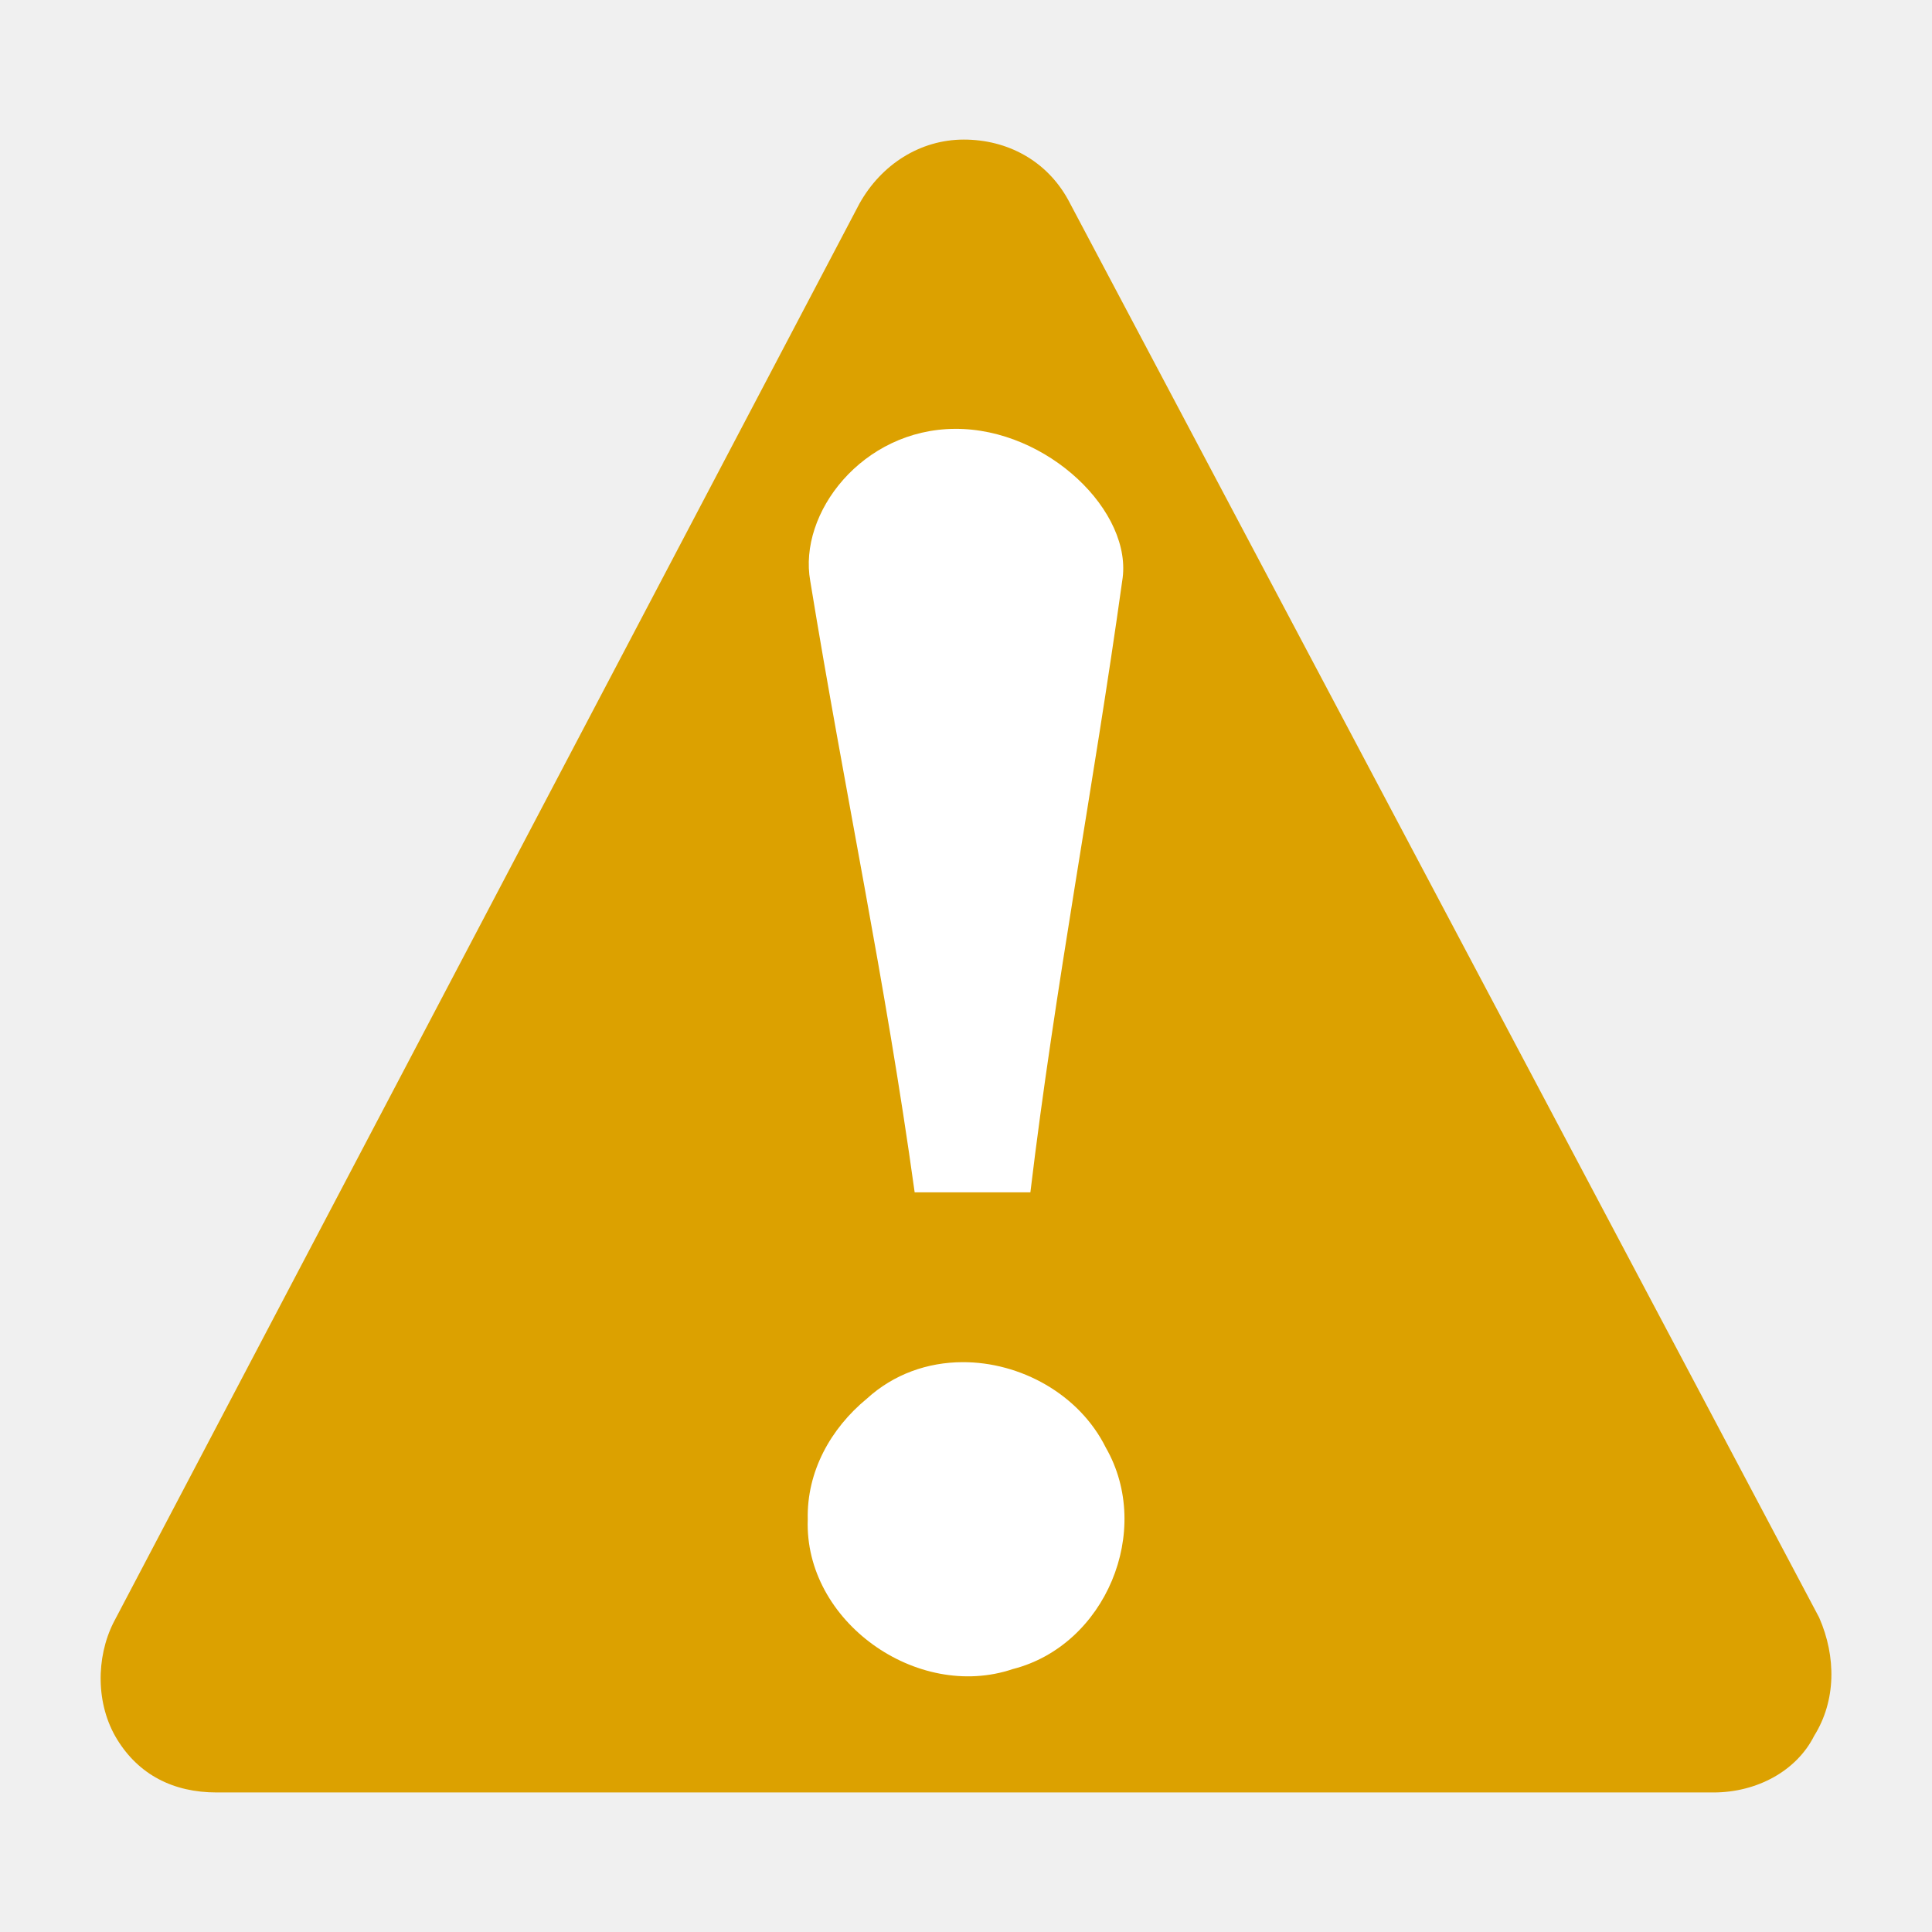
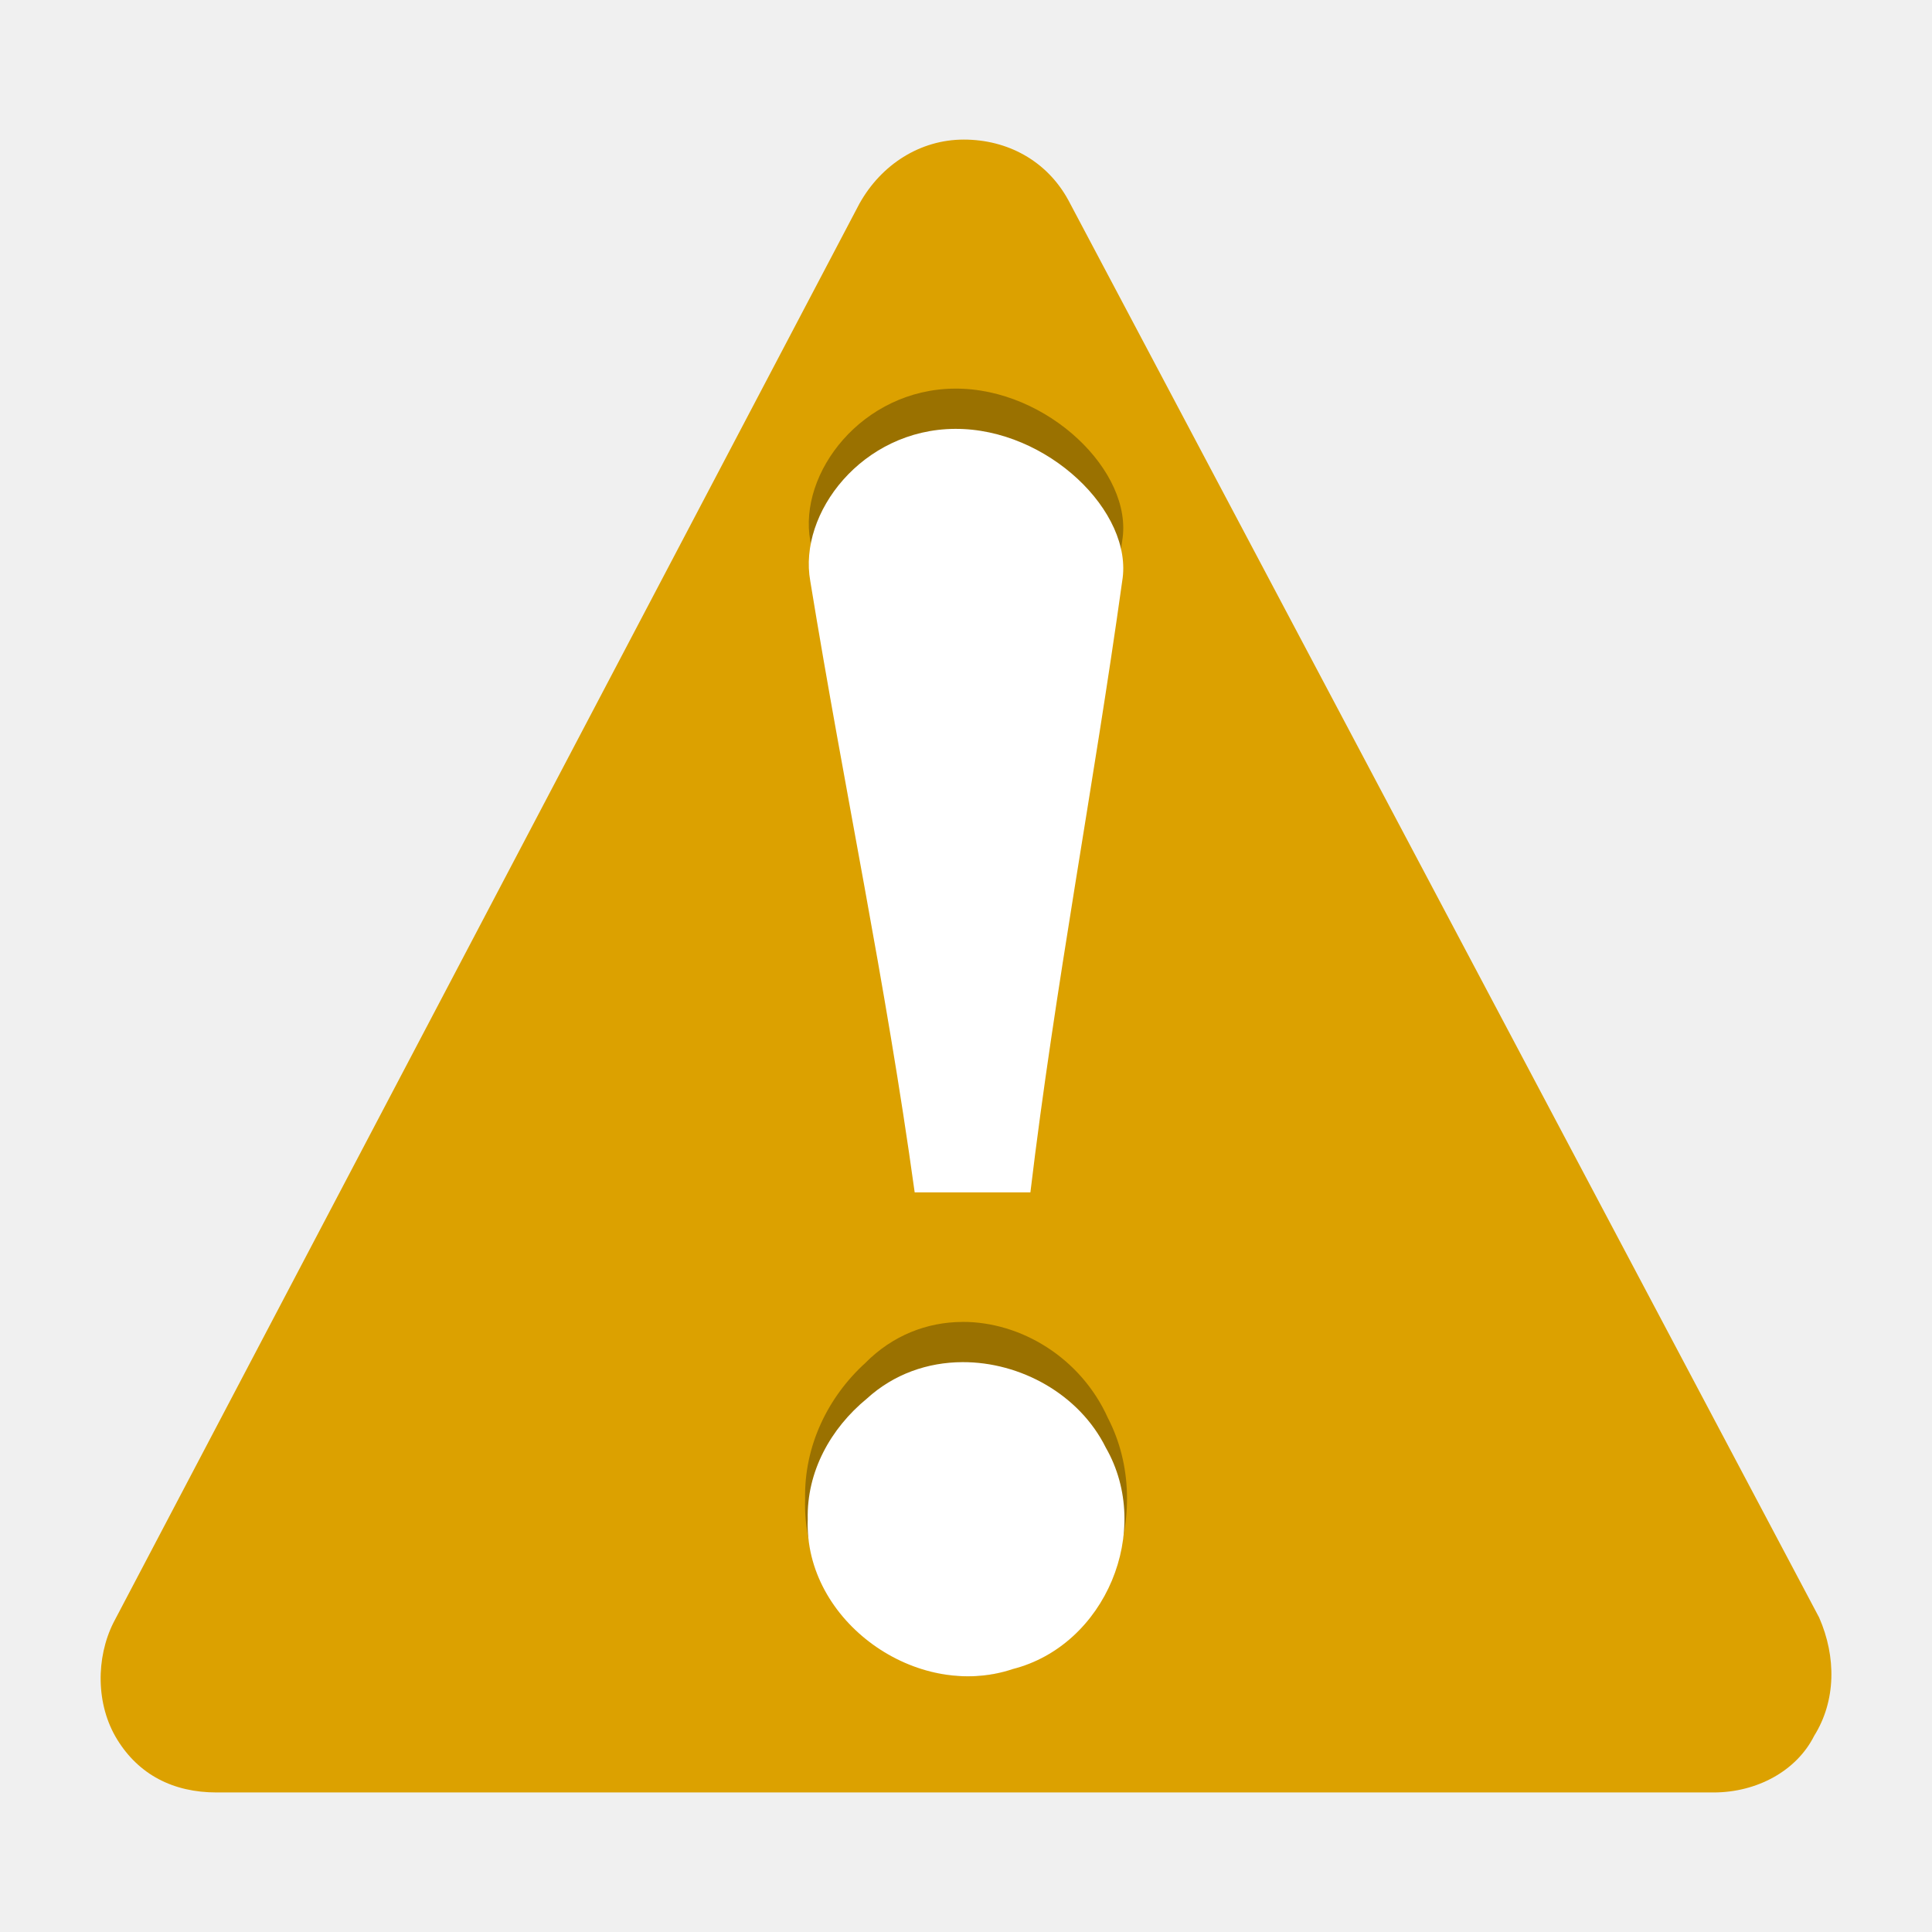
<svg xmlns="http://www.w3.org/2000/svg" width="48" version="1.1" height="48">
-   <path style="fill:#dca100" id="path2993" d="m 23.945,3.468 c -1.081,0 -2.049,0.616 -2.594,1.594 l -18.532,35.252 c -0.436,0.87 -0.443,2.037 0.094,2.906 0.537,0.87 1.388,1.313 2.469,1.313 h 37.19 c 1.081,0 2.064,-0.537 2.5,-1.406 0.544,-0.87 0.553,-1.959 0.125,-2.938 l -18.657,-35.221 c -0.536,-0.978 -1.513,-1.5 -2.594,-1.5 Z " />
-   <g style="fill:#fff" id="g6" transform="matrix(1,0,0,1,-0.00141316,-0.0013786)">
-     <path id="path2991" d="m 23.726,10.656 c 2.302,-0.014 4.445,2.07 4.156,3.781 -0.706,5.072 -1.674,10.109 -2.281,15.188 h -2.875 c -0.732,-5.288 -1.734,-9.92 -2.594,-15.188 -0.304,-1.686 1.292,-3.768 3.594,-3.781 z" />
-     <path id="path3009" d="m 23.914,33.844 c 1.437,-0.006 2.902,0.794 3.562,2.125 1.181,2.059 -0.008,4.912 -2.312,5.5 -2.38,0.803 -5.186,-1.186 -5.094,-3.719 -0.029,-1.183 0.567,-2.259 1.469,-3 0.669,-0.611 1.513,-0.903 2.375,-0.906 z" />
-   </g>
+   <path style="fill:#dca100" d="m 23.945,3.468 c -1.081,0 -2.049,0.616 -2.594,1.594 l -18.532,35.252 c -0.436,0.87 -0.443,2.037 0.094,2.906 0.537,0.87 1.388,1.313 2.469,1.313 h 37.19 c 1.081,0 2.064,-0.537 2.5,-1.406 0.544,-0.87 0.553,-1.959 0.125,-2.938 l -18.657,-35.221 c -0.536,-0.978 -1.513,-1.5 -2.594,-1.5 Z " />
+   <path style="opacity:.3" d="m 23.725,9.655 c 2.302,-0.014 4.445,2.07 4.156,3.781 -0.706,5.072 -1.674,10.109 -2.281,15.188 h -2.875 c -0.732,-5.288 -1.734,-9.92 -2.594,-15.188 -0.304,-1.686 1.292,-3.768 3.594,-3.781 z " />
+   <path style="fill:#fff" d="m 23.725,10.655 c 2.302,-0.014 4.445,2.07 4.156,3.781 -0.706,5.072 -1.674,10.109 -2.281,15.188 h -2.875 c -0.732,-5.288 -1.734,-9.92 -2.594,-15.188 -0.304,-1.686 1.292,-3.768 3.594,-3.781 z " />
+   <path style="opacity:.3" d="m 23.909,32.842 c 1.46,-0.006 2.949,0.896 3.621,2.397 1.201,2.323 -0.008,5.541 -2.35,6.205 -2.419,0.906 -5.27,-1.338 -5.177,-4.195 -0.03,-1.335 0.576,-2.549 1.493,-3.384 0.68,-0.689 1.537,-1.019 2.414,-1.022 z " />
+   <path style="fill:#fff" d="m 23.912,33.842 c 1.437,-0.006 2.902,0.794 3.562,2.125 1.181,2.059 -0.008,4.912 -2.312,5.5 -2.38,0.803 -5.186,-1.186 -5.094,-3.719 -0.029,-1.183 0.567,-2.259 1.469,-3 0.669,-0.611 1.513,-0.903 2.375,-0.906 z " />
</svg>
